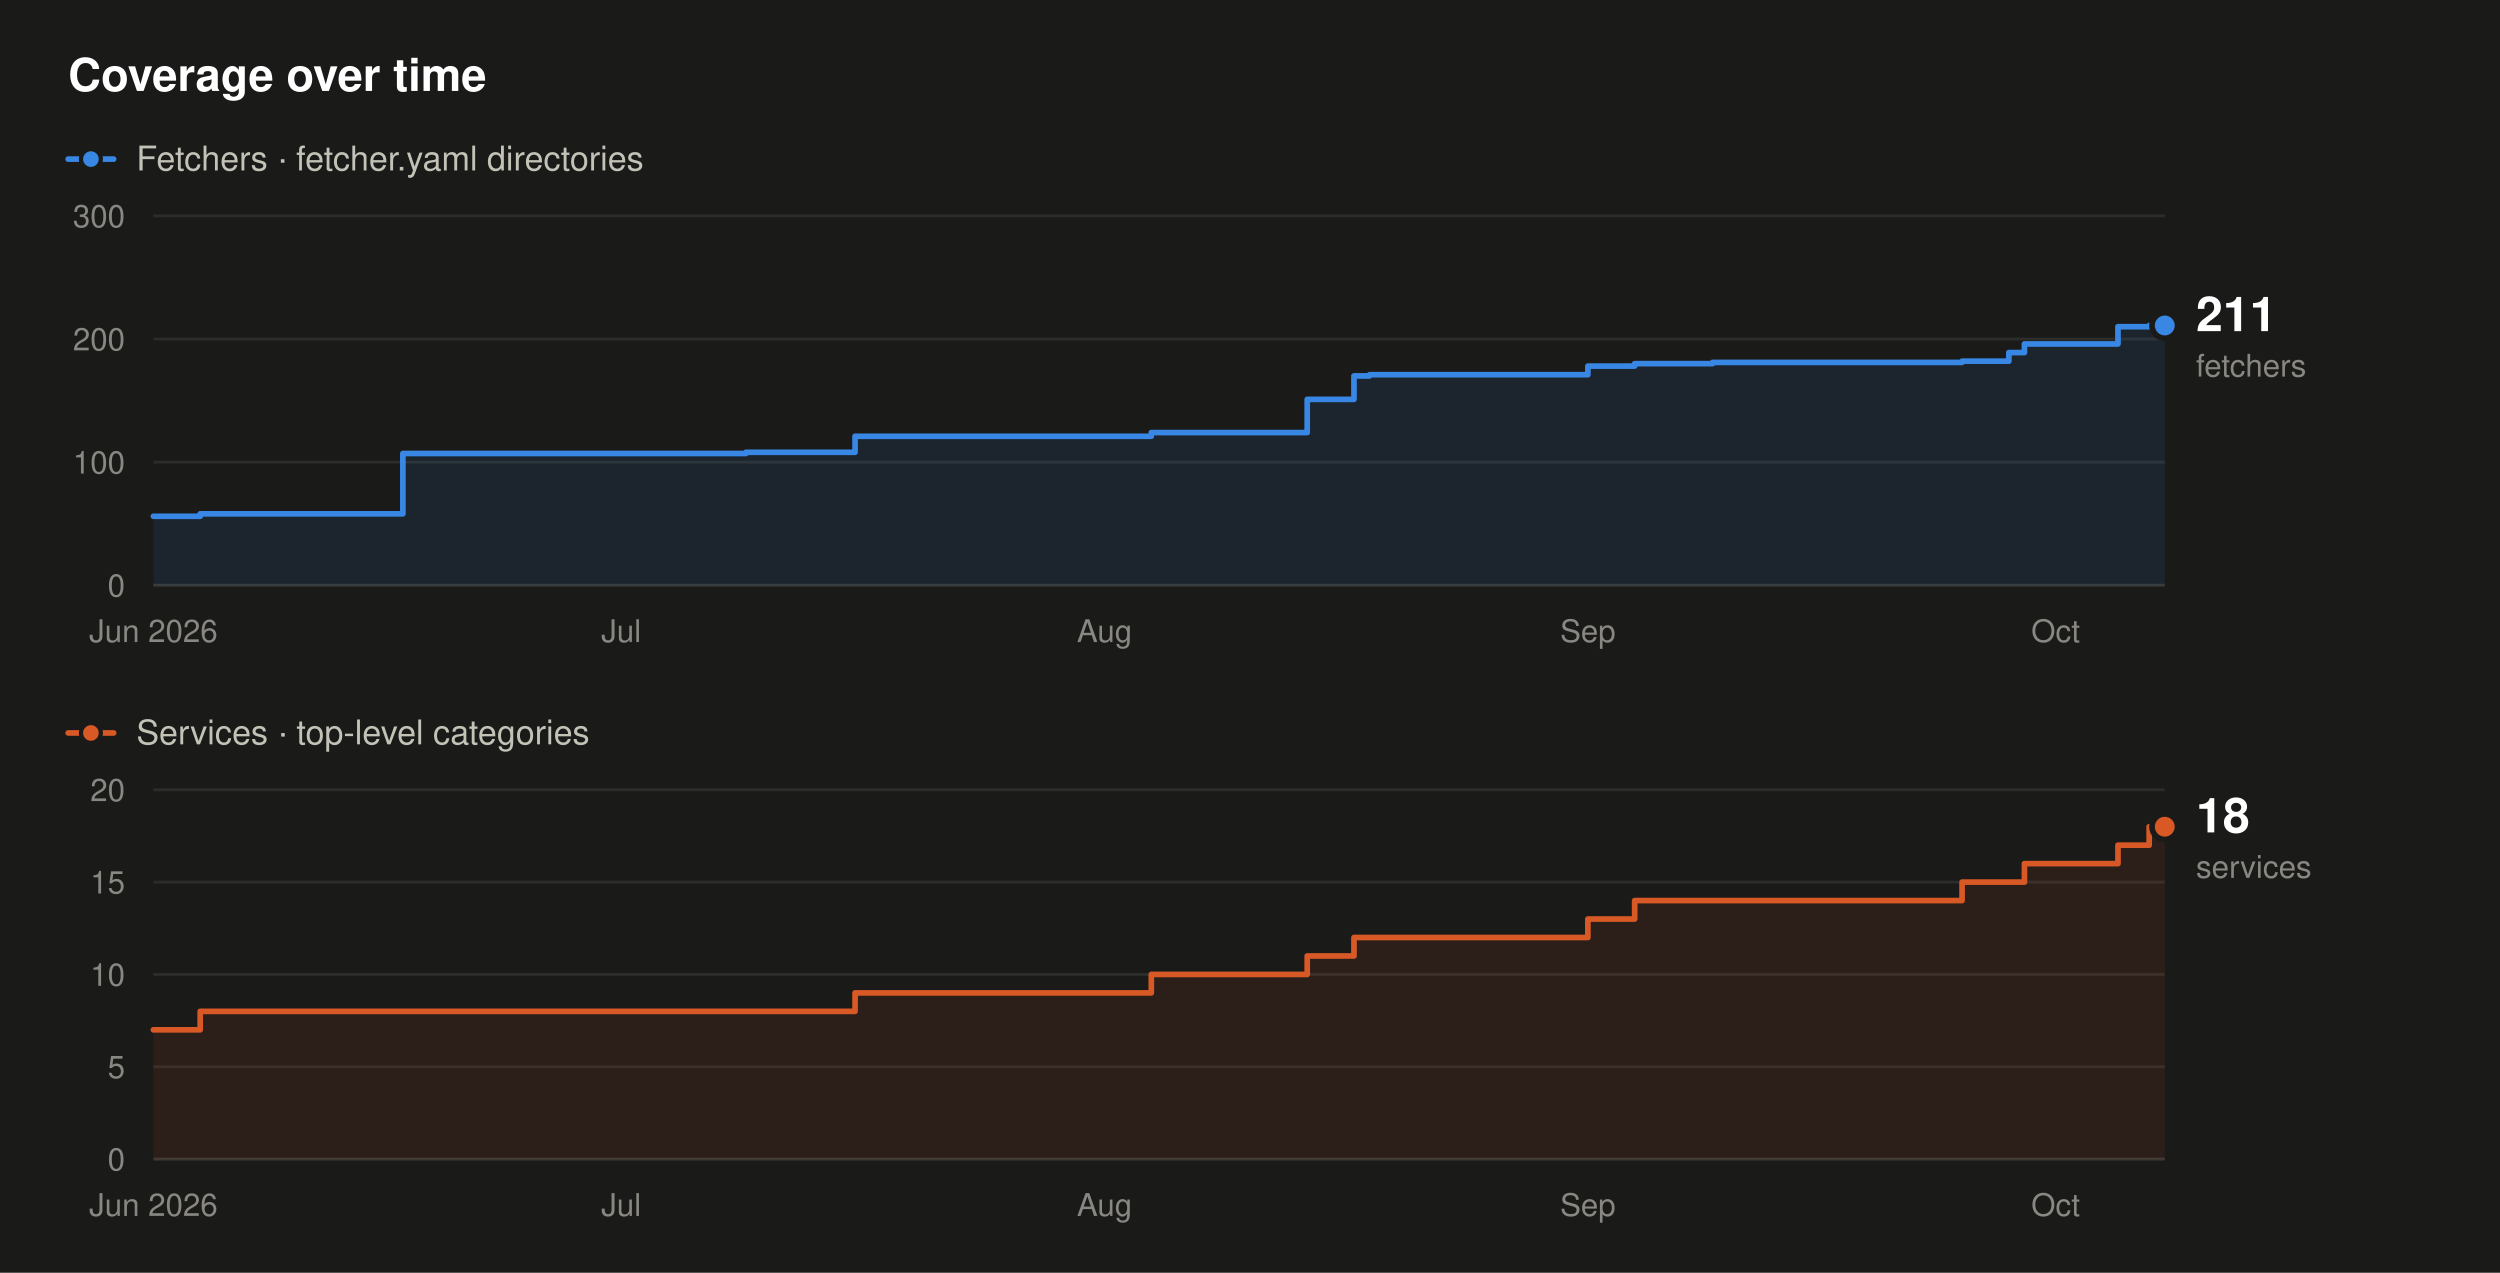
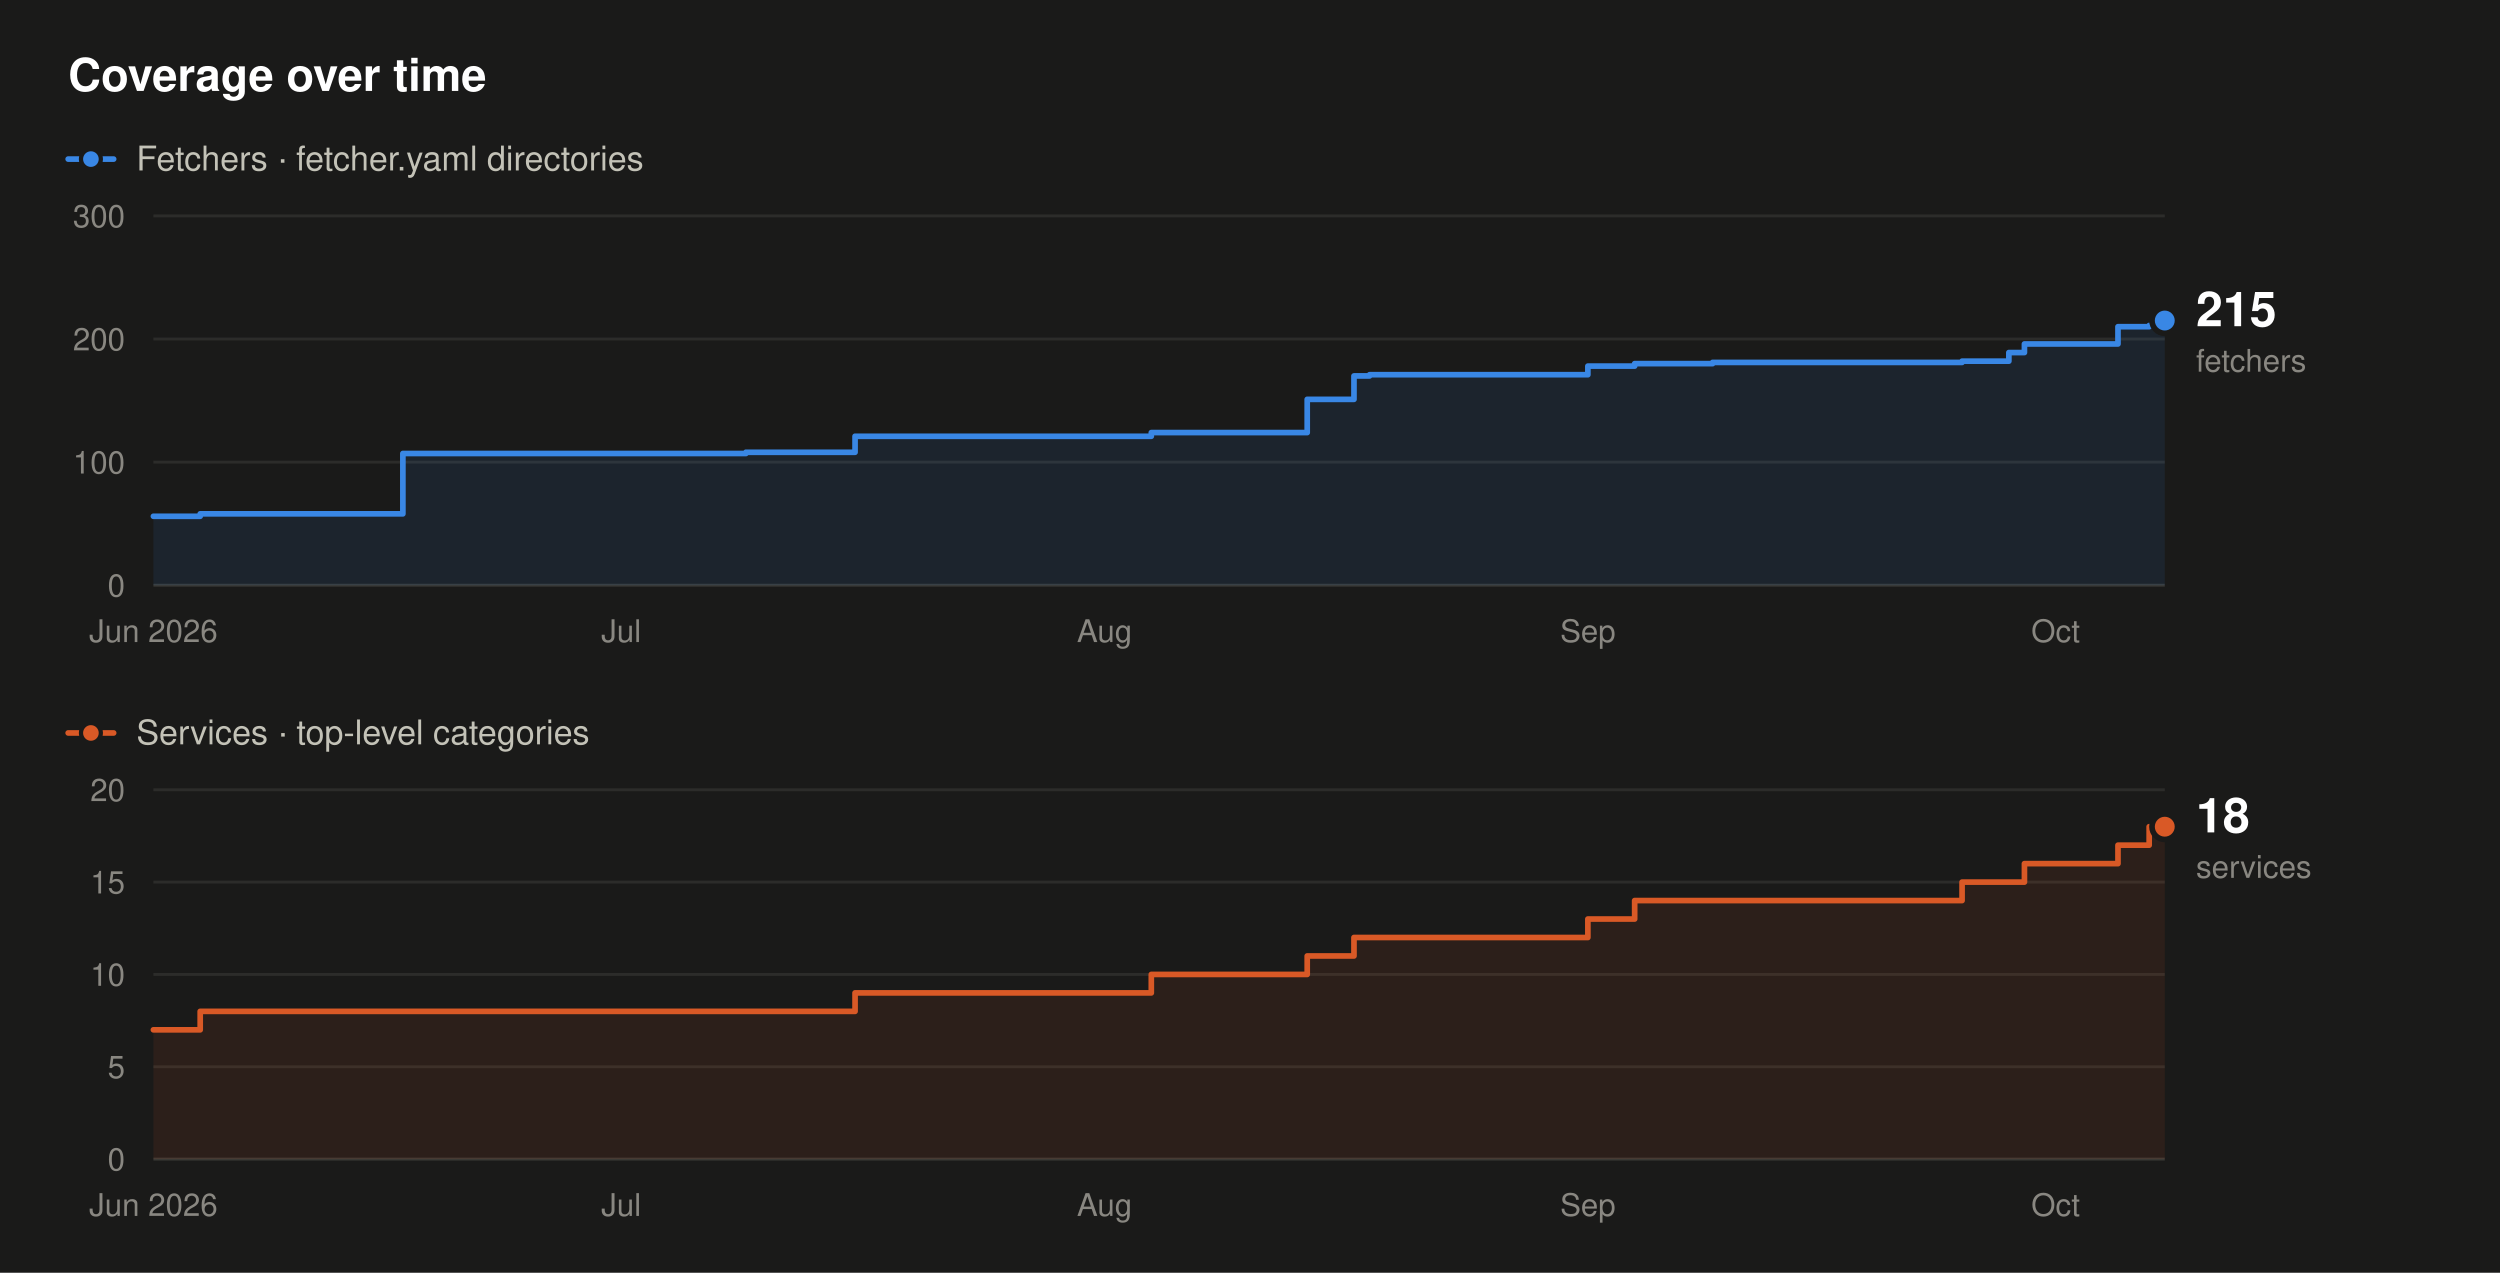
- <svg xmlns="http://www.w3.org/2000/svg" width="880" height="448" viewBox="0 0 880 448" role="img" aria-label="Fetcher and service counts over time. Fetchers rise from 56 to 211, and services from 7 to 18, between June 2026 and October 2026.">
+ <svg xmlns="http://www.w3.org/2000/svg" width="880" height="448" viewBox="0 0 880 448" role="img" aria-label="Fetcher and service counts over time. Fetchers rise from 56 to 215, and services from 7 to 18, between June 2026 and October 2026.">
  <rect x="0" y="0" width="880" height="448" fill="#1a1a19" />
  <text x="24" y="32" font-family="system-ui,-apple-system,'Segoe UI',Helvetica,Arial,sans-serif" font-size="16" font-weight="600" fill="#ffffff" text-anchor="start">Coverage over time</text>
  <line x1="24" y1="56" x2="40" y2="56" stroke="#3987e5" stroke-width="2" stroke-linecap="round" />
  <circle cx="32" cy="56" r="3.5" fill="#3987e5" stroke="#1a1a19" stroke-width="1.5" />
  <text x="48" y="60" font-family="system-ui,-apple-system,'Segoe UI',Helvetica,Arial,sans-serif" font-size="12" font-weight="400" fill="#c3c2b7" text-anchor="start">Fetchers · fetcher.yaml directories</text>
  <line x1="54" y1="206" x2="762" y2="206" stroke="#383835" stroke-width="1" />
  <text x="44" y="210" font-family="system-ui,-apple-system,'Segoe UI',Helvetica,Arial,sans-serif" font-size="11" font-weight="400" fill="#898781" text-anchor="end">0</text>
  <line x1="54" y1="162.67" x2="762" y2="162.67" stroke="#2c2c2a" stroke-width="1" />
  <text x="44" y="166.67" font-family="system-ui,-apple-system,'Segoe UI',Helvetica,Arial,sans-serif" font-size="11" font-weight="400" fill="#898781" text-anchor="end">100</text>
  <line x1="54" y1="119.33" x2="762" y2="119.33" stroke="#2c2c2a" stroke-width="1" />
  <text x="44" y="123.33" font-family="system-ui,-apple-system,'Segoe UI',Helvetica,Arial,sans-serif" font-size="11" font-weight="400" fill="#898781" text-anchor="end">200</text>
  <line x1="54" y1="76" x2="762" y2="76" stroke="#2c2c2a" stroke-width="1" />
  <text x="44" y="80" font-family="system-ui,-apple-system,'Segoe UI',Helvetica,Arial,sans-serif" font-size="11" font-weight="400" fill="#898781" text-anchor="end">300</text>
  <text x="54" y="226" font-family="system-ui,-apple-system,'Segoe UI',Helvetica,Arial,sans-serif" font-size="11" font-weight="400" fill="#898781" text-anchor="middle">Jun 2026</text>
  <text x="218.65" y="226" font-family="system-ui,-apple-system,'Segoe UI',Helvetica,Arial,sans-serif" font-size="11" font-weight="400" fill="#898781" text-anchor="middle">Jul</text>
  <text x="388.79" y="226" font-family="system-ui,-apple-system,'Segoe UI',Helvetica,Arial,sans-serif" font-size="11" font-weight="400" fill="#898781" text-anchor="middle">Aug</text>
  <text x="558.93" y="226" font-family="system-ui,-apple-system,'Segoe UI',Helvetica,Arial,sans-serif" font-size="11" font-weight="400" fill="#898781" text-anchor="middle">Sep</text>
  <text x="723.58" y="226" font-family="system-ui,-apple-system,'Segoe UI',Helvetica,Arial,sans-serif" font-size="11" font-weight="400" fill="#898781" text-anchor="middle">Oct</text>
-   <path d="M54,181.73 L70.47,181.73 L70.47,180.87 L141.81,180.87 L141.81,159.63 L262.56,159.63 L262.56,159.2 L300.98,159.2 L300.98,153.57 L405.26,153.57 L405.26,152.27 L460.14,152.27 L460.14,140.57 L476.6,140.57 L476.6,132.33 L482.09,132.33 L482.09,131.9 L558.93,131.9 L558.93,128.87 L575.4,128.87 L575.4,128 L602.84,128 L602.84,127.57 L690.65,127.57 L690.65,127.13 L707.12,127.13 L707.12,124.1 L712.6,124.1 L712.6,121.07 L745.53,121.07 L745.53,115 L756.51,115 L756.51,114.57 L762,114.57 L762,206 L54,206 Z" fill="#3987e5" fill-opacity="0.10" stroke="none" />
-   <path d="M54,181.73 L70.47,181.73 L70.47,180.87 L141.81,180.87 L141.81,159.63 L262.56,159.63 L262.56,159.2 L300.98,159.2 L300.98,153.57 L405.26,153.57 L405.26,152.27 L460.14,152.27 L460.14,140.57 L476.6,140.57 L476.6,132.33 L482.09,132.33 L482.09,131.9 L558.93,131.9 L558.93,128.87 L575.4,128.87 L575.4,128 L602.84,128 L602.84,127.57 L690.65,127.57 L690.65,127.13 L707.12,127.13 L707.12,124.1 L712.6,124.1 L712.6,121.07 L745.53,121.07 L745.53,115 L756.51,115 L756.51,114.57 L762,114.57" fill="none" stroke="#3987e5" stroke-width="2" stroke-linejoin="round" stroke-linecap="round" />
-   <circle cx="762" cy="114.57" r="4.5" fill="#3987e5" stroke="#1a1a19" stroke-width="2" />
-   <text x="773" y="116.57" font-family="system-ui,-apple-system,'Segoe UI',Helvetica,Arial,sans-serif" font-size="17" font-weight="600" fill="#ffffff" text-anchor="start">211</text>
-   <text x="773" y="132.57" font-family="system-ui,-apple-system,'Segoe UI',Helvetica,Arial,sans-serif" font-size="11" font-weight="400" fill="#898781" text-anchor="start">fetchers</text>
+   <path d="M54,181.73 L70.47,181.73 L70.47,180.87 L141.81,180.87 L141.81,159.63 L262.56,159.63 L262.56,159.2 L300.98,159.2 L300.98,153.57 L405.26,153.57 L405.26,152.27 L460.14,152.27 L460.14,140.57 L476.6,140.57 L476.6,132.33 L482.09,132.33 L482.09,131.9 L558.93,131.9 L558.93,128.87 L575.4,128.87 L575.4,128 L602.84,128 L602.84,127.57 L690.65,127.57 L690.65,127.13 L707.12,127.13 L707.12,124.1 L712.6,124.1 L712.6,121.07 L745.53,121.07 L745.53,115 L756.51,115 L756.51,114.57 L762,114.57 L762,112.83 L762,112.83 L762,206 L54,206 Z" fill="#3987e5" fill-opacity="0.10" stroke="none" />
+   <path d="M54,181.73 L70.47,181.73 L70.47,180.87 L141.81,180.87 L141.81,159.63 L262.56,159.63 L262.56,159.2 L300.98,159.2 L300.98,153.57 L405.26,153.57 L405.26,152.27 L460.14,152.27 L460.14,140.57 L476.6,140.57 L476.6,132.33 L482.09,132.33 L482.09,131.9 L558.93,131.9 L558.93,128.87 L575.4,128.87 L575.4,128 L602.84,128 L602.84,127.57 L690.65,127.57 L690.65,127.13 L707.12,127.13 L707.12,124.1 L712.6,124.1 L712.6,121.07 L745.53,121.07 L745.53,115 L756.51,115 L756.51,114.57 L762,114.57 L762,112.83 L762,112.83" fill="none" stroke="#3987e5" stroke-width="2" stroke-linejoin="round" stroke-linecap="round" />
+   <circle cx="762" cy="112.83" r="4.5" fill="#3987e5" stroke="#1a1a19" stroke-width="2" />
+   <text x="773" y="114.83" font-family="system-ui,-apple-system,'Segoe UI',Helvetica,Arial,sans-serif" font-size="17" font-weight="600" fill="#ffffff" text-anchor="start">215</text>
+   <text x="773" y="130.83" font-family="system-ui,-apple-system,'Segoe UI',Helvetica,Arial,sans-serif" font-size="11" font-weight="400" fill="#898781" text-anchor="start">fetchers</text>
  <line x1="24" y1="258" x2="40" y2="258" stroke="#d95926" stroke-width="2" stroke-linecap="round" />
  <circle cx="32" cy="258" r="3.5" fill="#d95926" stroke="#1a1a19" stroke-width="1.5" />
  <text x="48" y="262" font-family="system-ui,-apple-system,'Segoe UI',Helvetica,Arial,sans-serif" font-size="12" font-weight="400" fill="#c3c2b7" text-anchor="start">Services · top-level categories</text>
  <line x1="54" y1="408" x2="762" y2="408" stroke="#383835" stroke-width="1" />
  <text x="44" y="412" font-family="system-ui,-apple-system,'Segoe UI',Helvetica,Arial,sans-serif" font-size="11" font-weight="400" fill="#898781" text-anchor="end">0</text>
  <line x1="54" y1="375.5" x2="762" y2="375.5" stroke="#2c2c2a" stroke-width="1" />
  <text x="44" y="379.5" font-family="system-ui,-apple-system,'Segoe UI',Helvetica,Arial,sans-serif" font-size="11" font-weight="400" fill="#898781" text-anchor="end">5</text>
  <line x1="54" y1="343" x2="762" y2="343" stroke="#2c2c2a" stroke-width="1" />
  <text x="44" y="347" font-family="system-ui,-apple-system,'Segoe UI',Helvetica,Arial,sans-serif" font-size="11" font-weight="400" fill="#898781" text-anchor="end">10</text>
  <line x1="54" y1="310.5" x2="762" y2="310.5" stroke="#2c2c2a" stroke-width="1" />
  <text x="44" y="314.5" font-family="system-ui,-apple-system,'Segoe UI',Helvetica,Arial,sans-serif" font-size="11" font-weight="400" fill="#898781" text-anchor="end">15</text>
  <line x1="54" y1="278" x2="762" y2="278" stroke="#2c2c2a" stroke-width="1" />
  <text x="44" y="282" font-family="system-ui,-apple-system,'Segoe UI',Helvetica,Arial,sans-serif" font-size="11" font-weight="400" fill="#898781" text-anchor="end">20</text>
  <text x="54" y="428" font-family="system-ui,-apple-system,'Segoe UI',Helvetica,Arial,sans-serif" font-size="11" font-weight="400" fill="#898781" text-anchor="middle">Jun 2026</text>
  <text x="218.65" y="428" font-family="system-ui,-apple-system,'Segoe UI',Helvetica,Arial,sans-serif" font-size="11" font-weight="400" fill="#898781" text-anchor="middle">Jul</text>
  <text x="388.79" y="428" font-family="system-ui,-apple-system,'Segoe UI',Helvetica,Arial,sans-serif" font-size="11" font-weight="400" fill="#898781" text-anchor="middle">Aug</text>
  <text x="558.93" y="428" font-family="system-ui,-apple-system,'Segoe UI',Helvetica,Arial,sans-serif" font-size="11" font-weight="400" fill="#898781" text-anchor="middle">Sep</text>
  <text x="723.58" y="428" font-family="system-ui,-apple-system,'Segoe UI',Helvetica,Arial,sans-serif" font-size="11" font-weight="400" fill="#898781" text-anchor="middle">Oct</text>
  <path d="M54,362.5 L70.47,362.5 L70.47,356 L300.98,356 L300.98,349.5 L405.26,349.5 L405.26,343 L460.14,343 L460.14,336.5 L476.6,336.5 L476.6,330 L558.93,330 L558.93,323.5 L575.4,323.5 L575.4,317 L690.65,317 L690.65,310.5 L712.6,310.5 L712.6,304 L745.53,304 L745.53,297.5 L756.51,297.5 L756.51,291 L762,291 L762,408 L54,408 Z" fill="#d95926" fill-opacity="0.10" stroke="none" />
  <path d="M54,362.5 L70.47,362.5 L70.47,356 L300.98,356 L300.98,349.5 L405.26,349.5 L405.26,343 L460.14,343 L460.14,336.5 L476.6,336.5 L476.6,330 L558.93,330 L558.93,323.5 L575.4,323.5 L575.4,317 L690.65,317 L690.65,310.5 L712.6,310.5 L712.6,304 L745.53,304 L745.53,297.5 L756.51,297.5 L756.51,291 L762,291" fill="none" stroke="#d95926" stroke-width="2" stroke-linejoin="round" stroke-linecap="round" />
  <circle cx="762" cy="291" r="4.5" fill="#d95926" stroke="#1a1a19" stroke-width="2" />
  <text x="773" y="293" font-family="system-ui,-apple-system,'Segoe UI',Helvetica,Arial,sans-serif" font-size="17" font-weight="600" fill="#ffffff" text-anchor="start">18</text>
  <text x="773" y="309" font-family="system-ui,-apple-system,'Segoe UI',Helvetica,Arial,sans-serif" font-size="11" font-weight="400" fill="#898781" text-anchor="start">services</text>
</svg>
